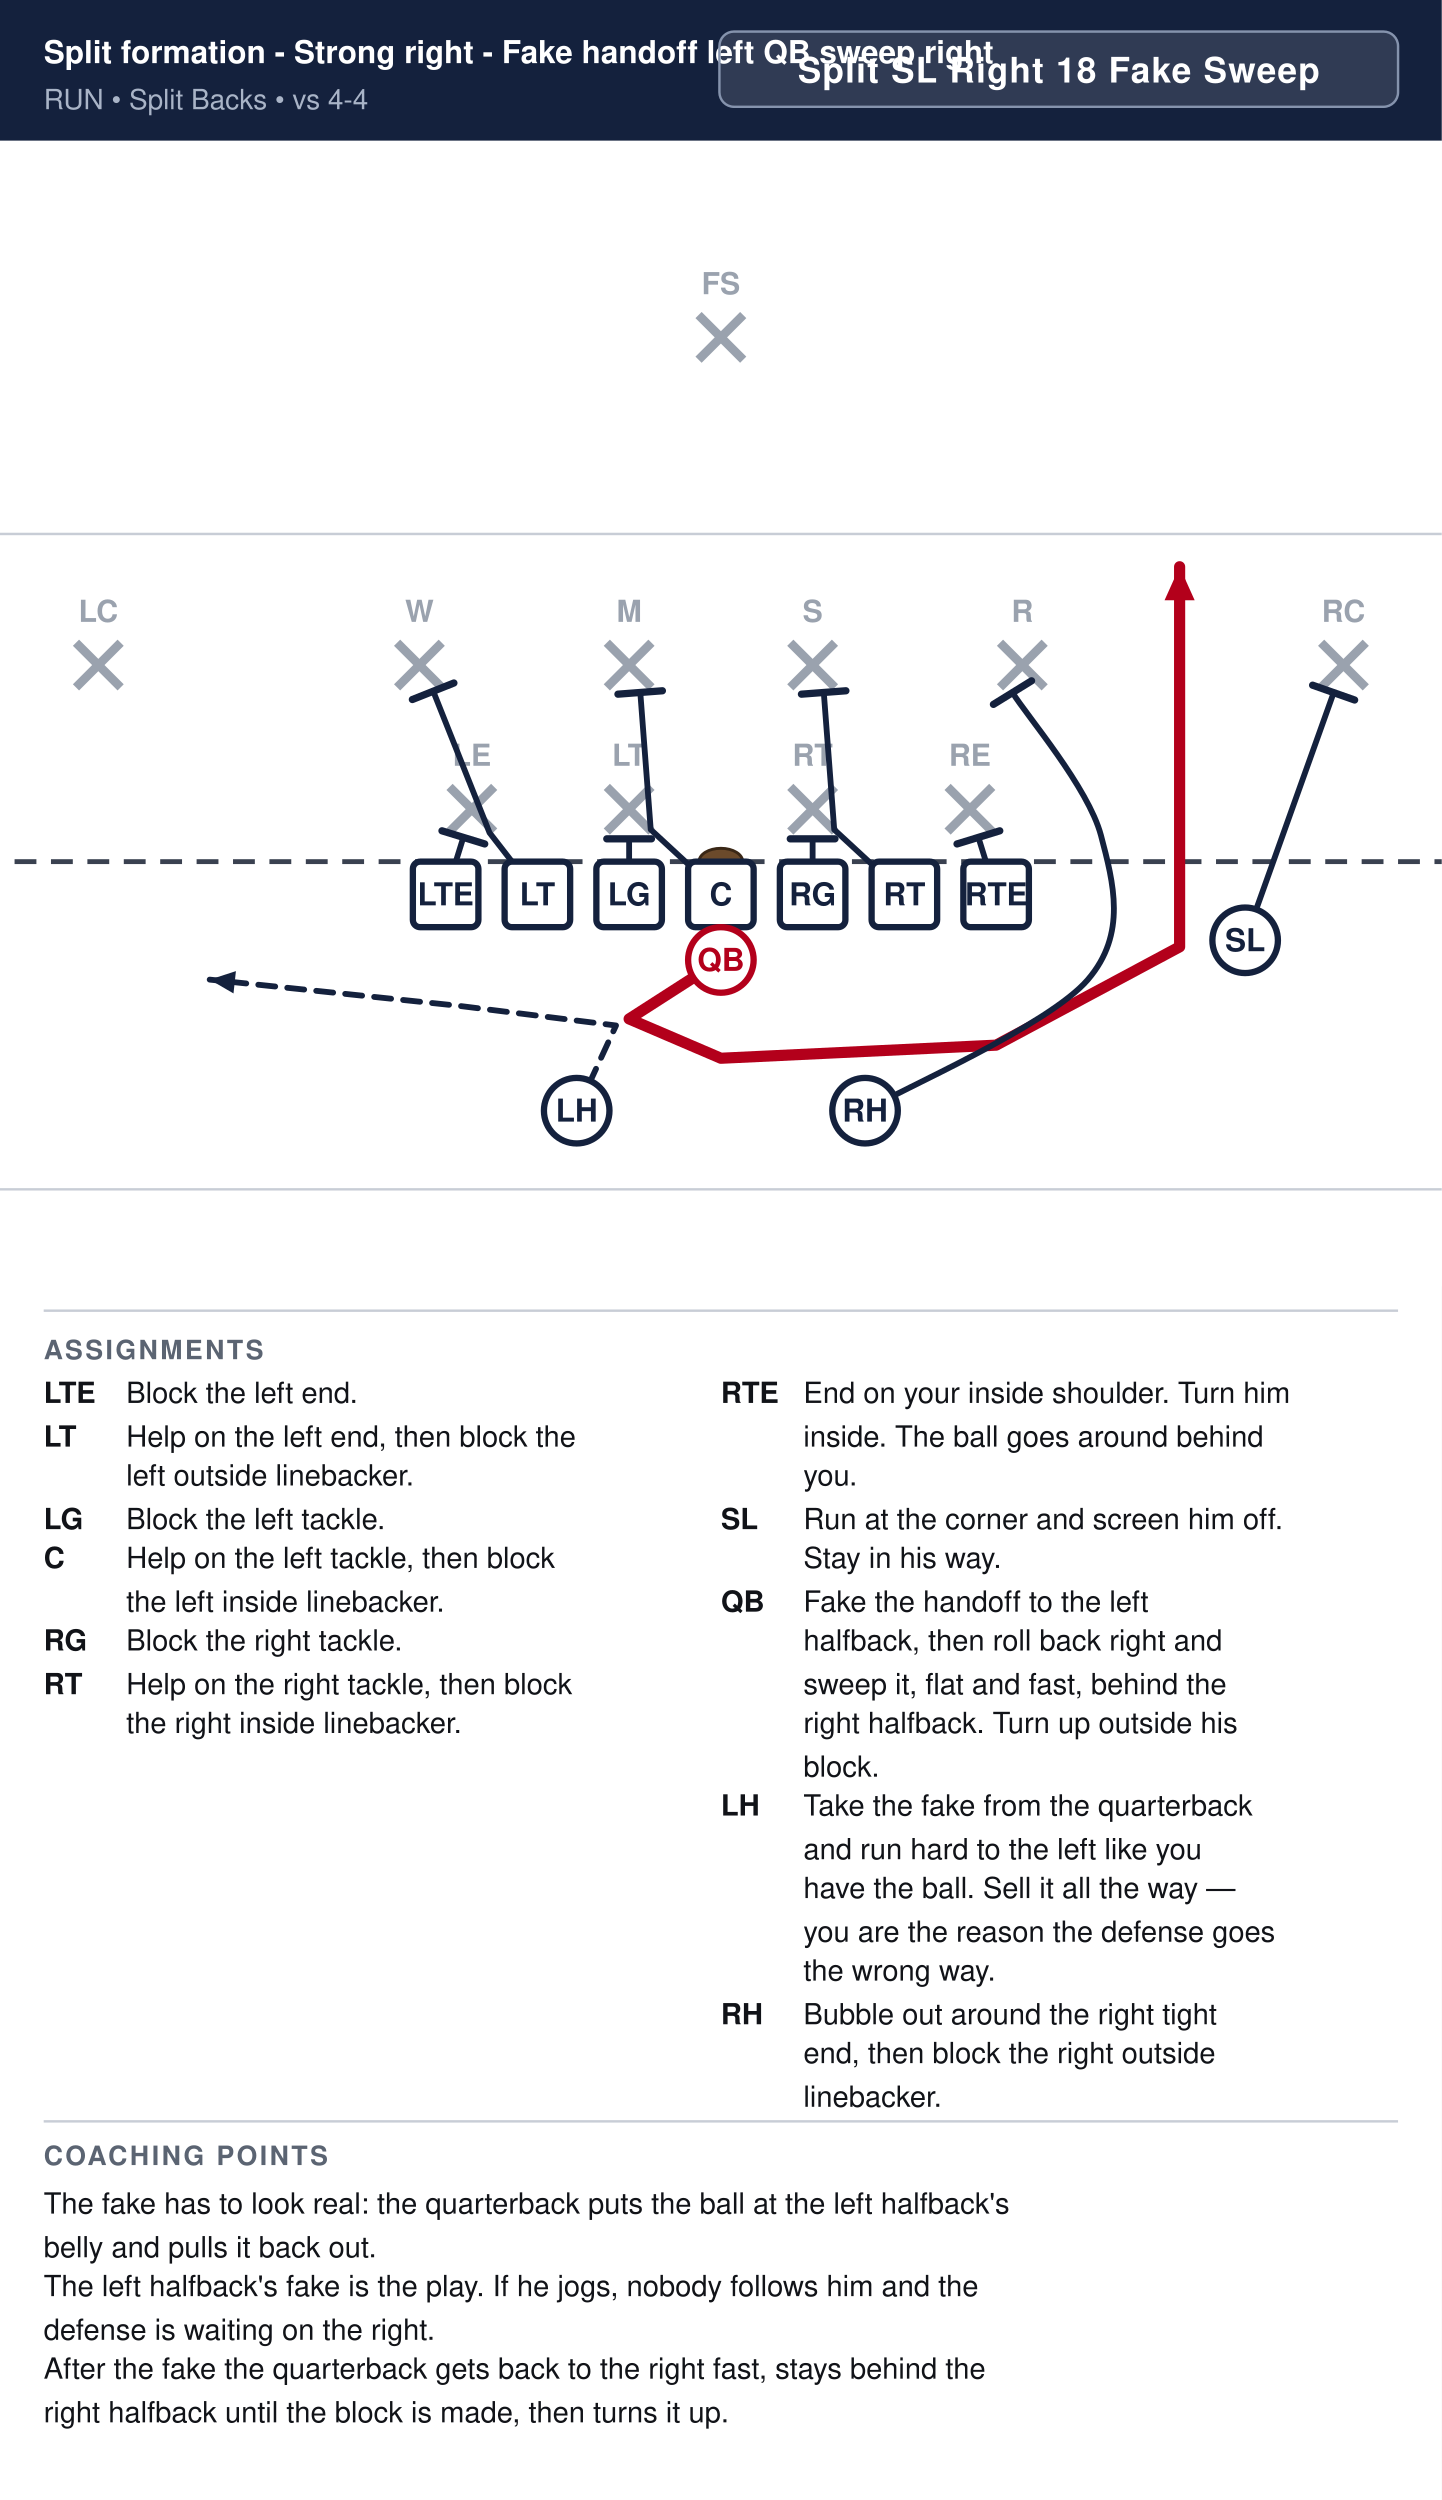
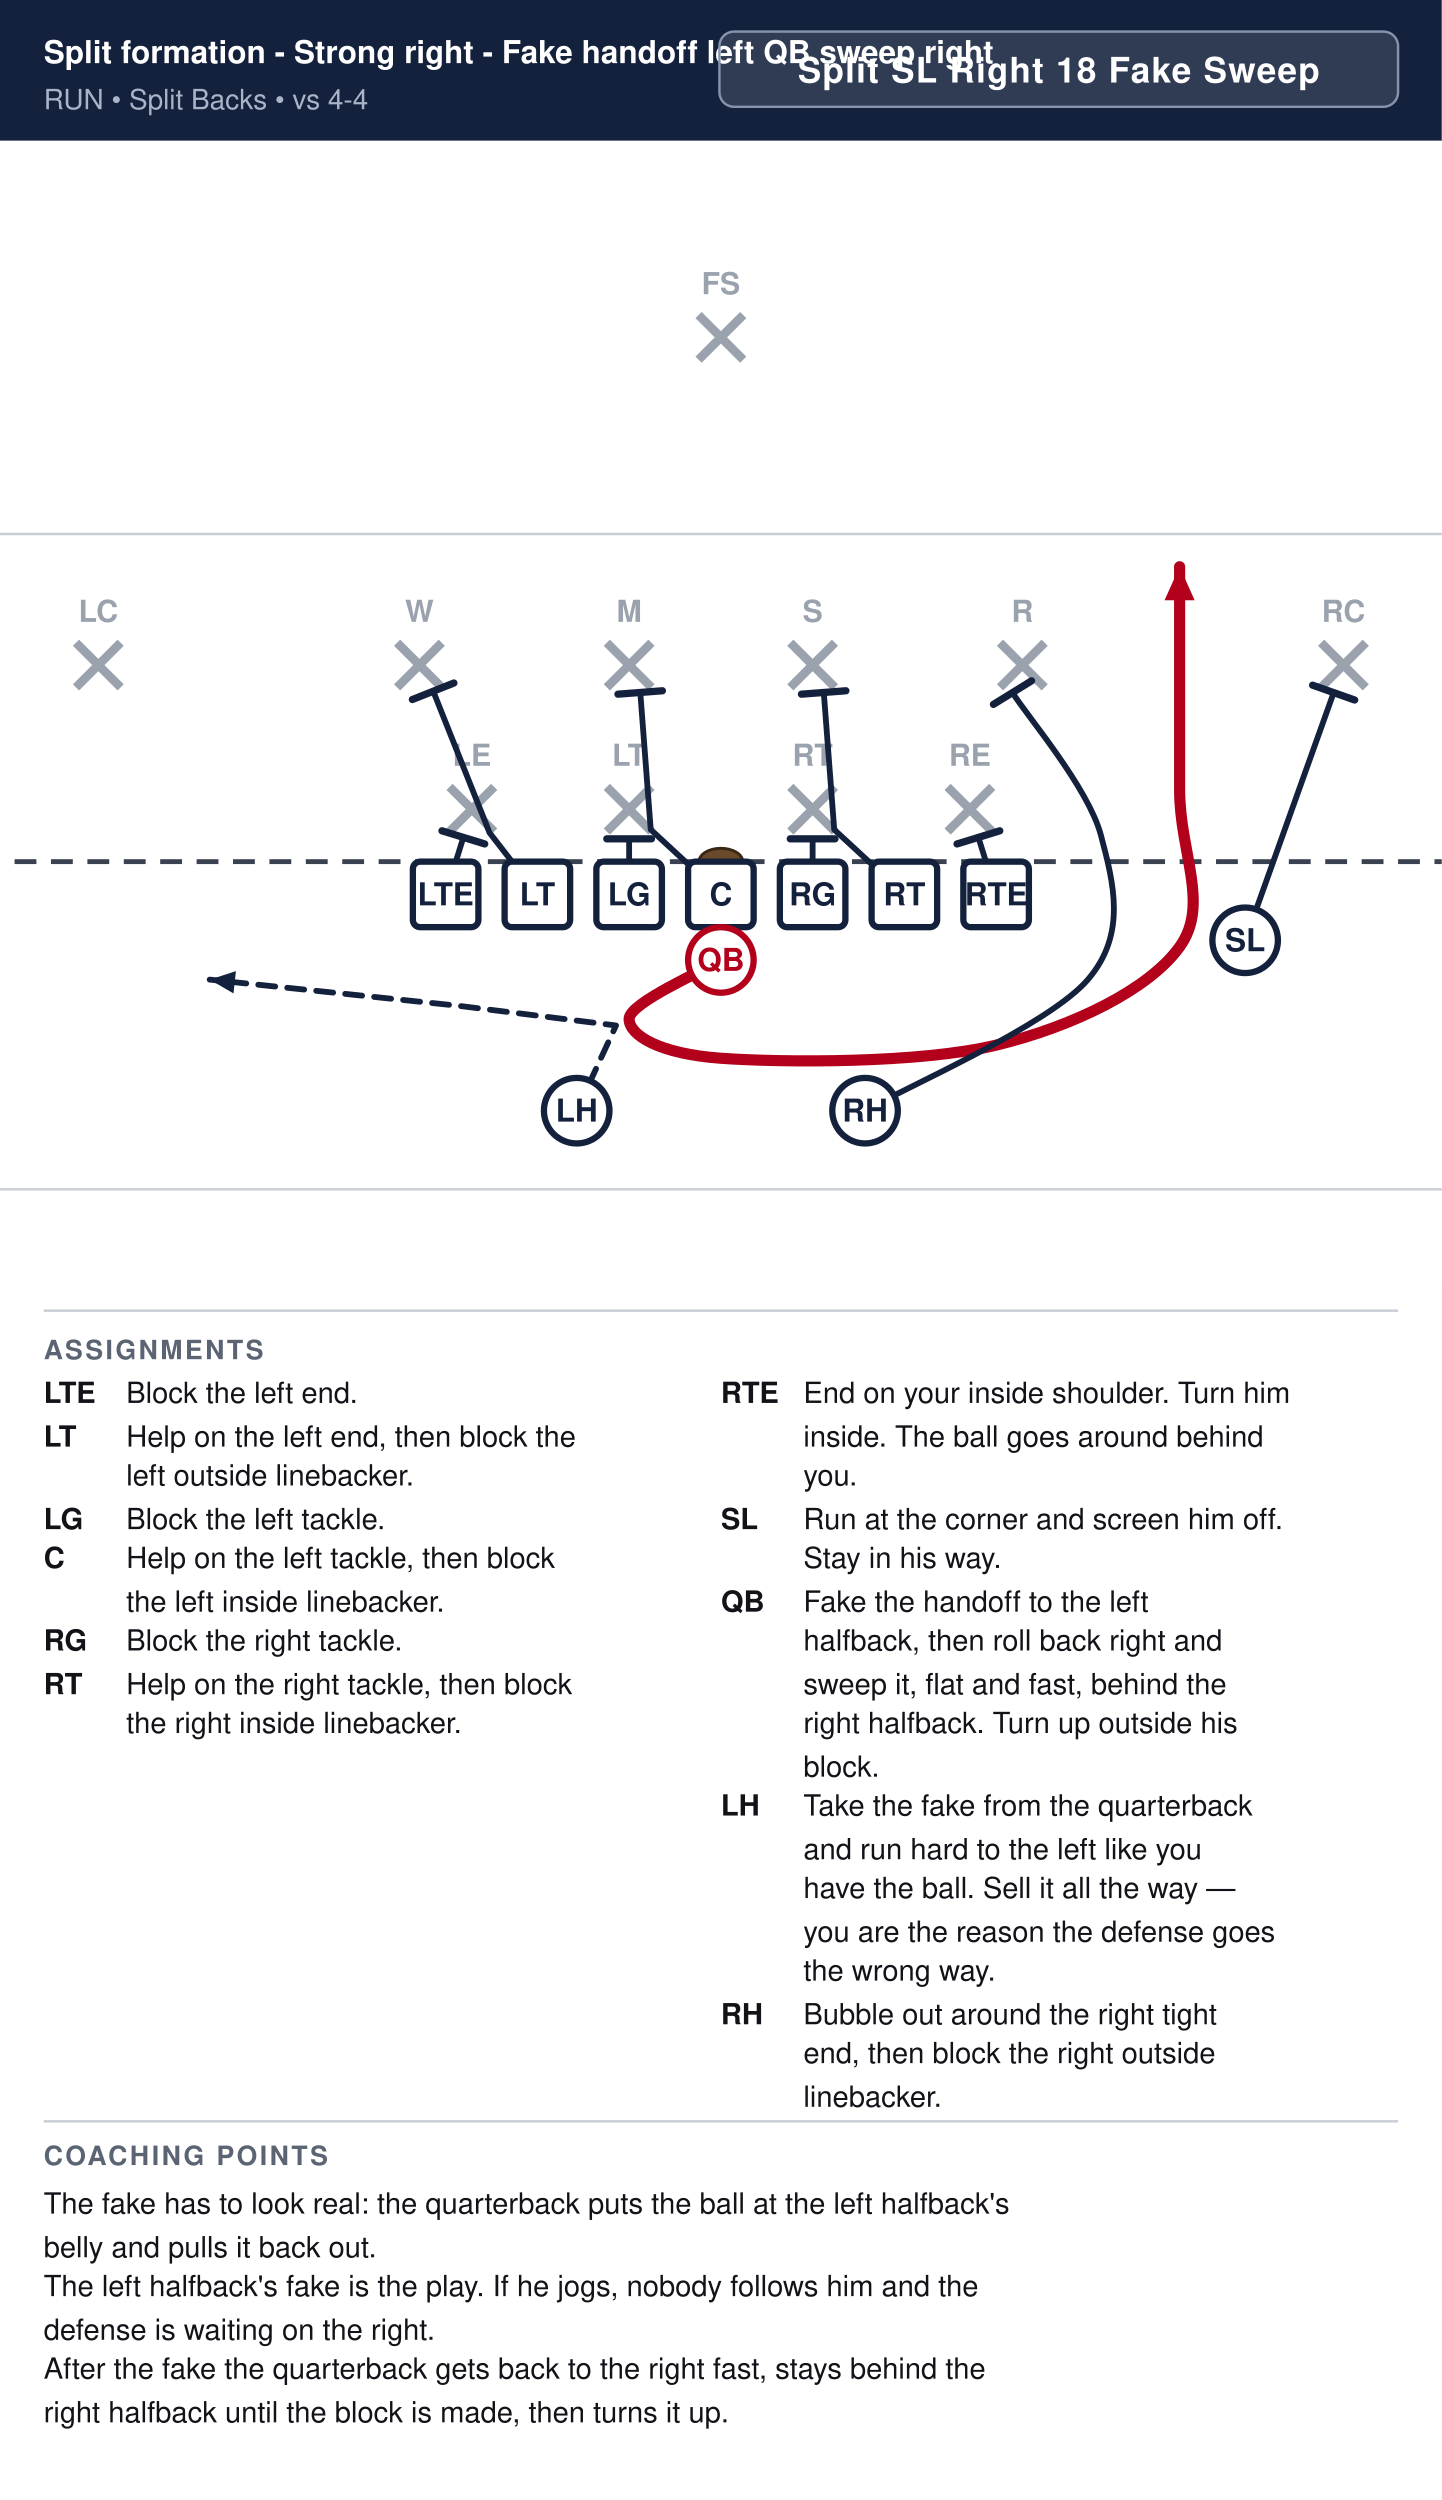
<svg xmlns="http://www.w3.org/2000/svg" width="594" height="1030" viewBox="0 0 594 1030" font-family="Segoe UI, Helvetica, Arial, sans-serif">
  <rect width="100%" height="100%" fill="#ffffff" />
  <rect x="0" y="0" width="594" height="58" fill="#14213d" />
  <text x="18" y="26" font-size="13.0" font-weight="700" fill="#ffffff">Split formation - Strong right - Fake handoff left QB sweep right</text>
  <text x="18" y="45" font-size="11.5" fill="#a9b4c7">RUN  •  Split Backs  •  vs 4-4</text>
  <rect x="296.4" y="13" width="279.6" height="31" rx="6" fill="#ffffff" fill-opacity="0.12" stroke="#8593ad" stroke-width="1" />
  <text x="436.2" y="34" text-anchor="middle" font-size="14.5" font-weight="700" fill="#ffffff" letter-spacing="0.5">Split SL Right 18 Fake Sweep</text>
  <clipPath id="fieldclip">
    <rect x="0" y="58" width="594" height="472" />
  </clipPath>
  <g clip-path="url(#fieldclip)">
    <g transform="translate(-54.0,31.0)">
      <rect x="0" y="0" width="702" height="513" fill="#ffffff" />
      <line x1="0" y1="459.0" x2="702" y2="459.0" stroke="#c8cdd6" stroke-width="1" />
      <line x1="0" y1="189.0" x2="702" y2="189.0" stroke="#c8cdd6" stroke-width="1" />
      <line x1="0" y1="324.0" x2="702" y2="324.0" stroke="#3a4150" stroke-width="2" stroke-dasharray="9 6" />
      <ellipse cx="351.0" cy="324.0" rx="9" ry="5.5" fill="#6b4a2b" stroke="#3a2716" stroke-width="1.2" />
      <line x1="239.2" y1="293.2" x2="257.6" y2="311.6" stroke="#9aa2ae" stroke-width="3.6" />
      <line x1="257.6" y1="293.2" x2="239.2" y2="311.6" stroke="#9aa2ae" stroke-width="3.6" />
      <text x="248.4" y="284.5" text-anchor="middle" font-size="12.5" fill="#9aa2ae" font-weight="600">LE</text>
      <line x1="304.0" y1="293.2" x2="322.4" y2="311.6" stroke="#9aa2ae" stroke-width="3.6" />
      <line x1="322.4" y1="293.2" x2="304.0" y2="311.6" stroke="#9aa2ae" stroke-width="3.6" />
      <text x="313.2" y="284.5" text-anchor="middle" font-size="12.5" fill="#9aa2ae" font-weight="600">LT</text>
      <line x1="379.6" y1="293.2" x2="398.0" y2="311.6" stroke="#9aa2ae" stroke-width="3.6" />
      <line x1="398.0" y1="293.2" x2="379.6" y2="311.6" stroke="#9aa2ae" stroke-width="3.6" />
      <text x="388.8" y="284.5" text-anchor="middle" font-size="12.5" fill="#9aa2ae" font-weight="600">RT</text>
      <line x1="444.4" y1="293.2" x2="462.8" y2="311.6" stroke="#9aa2ae" stroke-width="3.6" />
      <line x1="462.8" y1="293.2" x2="444.4" y2="311.6" stroke="#9aa2ae" stroke-width="3.6" />
      <text x="453.6" y="284.5" text-anchor="middle" font-size="12.5" fill="#9aa2ae" font-weight="600">RE</text>
      <line x1="217.6" y1="233.8" x2="236.0" y2="252.2" stroke="#9aa2ae" stroke-width="3.6" />
      <line x1="236.0" y1="233.8" x2="217.6" y2="252.2" stroke="#9aa2ae" stroke-width="3.6" />
      <text x="226.8" y="225.2" text-anchor="middle" font-size="12.5" fill="#9aa2ae" font-weight="600">W</text>
      <line x1="304.0" y1="233.8" x2="322.4" y2="252.2" stroke="#9aa2ae" stroke-width="3.6" />
      <line x1="322.4" y1="233.8" x2="304.0" y2="252.2" stroke="#9aa2ae" stroke-width="3.6" />
      <text x="313.2" y="225.2" text-anchor="middle" font-size="12.5" fill="#9aa2ae" font-weight="600">M</text>
      <line x1="379.6" y1="233.8" x2="398.0" y2="252.2" stroke="#9aa2ae" stroke-width="3.6" />
      <line x1="398.0" y1="233.8" x2="379.6" y2="252.2" stroke="#9aa2ae" stroke-width="3.6" />
      <text x="388.8" y="225.2" text-anchor="middle" font-size="12.5" fill="#9aa2ae" font-weight="600">S</text>
      <line x1="466.0" y1="233.8" x2="484.4" y2="252.2" stroke="#9aa2ae" stroke-width="3.6" />
      <line x1="484.4" y1="233.8" x2="466.0" y2="252.2" stroke="#9aa2ae" stroke-width="3.6" />
      <text x="475.2" y="225.2" text-anchor="middle" font-size="12.5" fill="#9aa2ae" font-weight="600">R</text>
      <line x1="85.3" y1="233.8" x2="103.7" y2="252.2" stroke="#9aa2ae" stroke-width="3.6" />
      <line x1="103.7" y1="233.8" x2="85.3" y2="252.2" stroke="#9aa2ae" stroke-width="3.6" />
      <text x="94.5" y="225.2" text-anchor="middle" font-size="12.5" fill="#9aa2ae" font-weight="600">LC</text>
      <line x1="598.3" y1="233.8" x2="616.7" y2="252.2" stroke="#9aa2ae" stroke-width="3.6" />
      <line x1="616.7" y1="233.8" x2="598.3" y2="252.2" stroke="#9aa2ae" stroke-width="3.6" />
      <text x="607.5" y="225.2" text-anchor="middle" font-size="12.5" fill="#9aa2ae" font-weight="600">RC</text>
      <line x1="341.8" y1="98.8" x2="360.2" y2="117.2" stroke="#9aa2ae" stroke-width="3.6" />
      <line x1="360.2" y1="98.8" x2="341.8" y2="117.2" stroke="#9aa2ae" stroke-width="3.6" />
      <text x="351.0" y="90.2" text-anchor="middle" font-size="12.5" fill="#9aa2ae" font-weight="600">FS</text>
      <path d="M237.6,337.5 L244.9,314.0" fill="none" stroke="#14213d" stroke-width="2.4" stroke-linecap="round" stroke-linejoin="round" />
      <line x1="236.1" y1="311.3" x2="253.7" y2="316.7" stroke="#14213d" stroke-width="3.0" stroke-linecap="round" />
      <path d="M275.4,337.5 L255.7,312.1 L232.5,253.8" fill="none" stroke="#14213d" stroke-width="2.4" stroke-linecap="round" stroke-linejoin="round" />
      <line x1="223.9" y1="257.2" x2="241.0" y2="250.4" stroke="#14213d" stroke-width="3.0" stroke-linecap="round" />
      <path d="M313.2,337.5 L313.2,314.6" fill="none" stroke="#14213d" stroke-width="2.4" stroke-linecap="round" stroke-linejoin="round" />
      <line x1="304.0" y1="314.6" x2="322.4" y2="314.6" stroke="#14213d" stroke-width="3.0" stroke-linecap="round" />
      <path d="M351.0,337.5 L322.1,310.8 L317.8,254.3" fill="none" stroke="#14213d" stroke-width="2.4" stroke-linecap="round" stroke-linejoin="round" />
      <line x1="308.6" y1="255.0" x2="326.9" y2="253.6" stroke="#14213d" stroke-width="3.0" stroke-linecap="round" />
      <path d="M388.8,337.5 L388.8,314.6" fill="none" stroke="#14213d" stroke-width="2.4" stroke-linecap="round" stroke-linejoin="round" />
      <line x1="379.6" y1="314.6" x2="398.0" y2="314.6" stroke="#14213d" stroke-width="3.0" stroke-linecap="round" />
      <path d="M426.6,337.5 L397.7,310.8 L393.4,254.3" fill="none" stroke="#14213d" stroke-width="2.4" stroke-linecap="round" stroke-linejoin="round" />
      <line x1="384.2" y1="255.0" x2="402.5" y2="253.6" stroke="#14213d" stroke-width="3.0" stroke-linecap="round" />
      <path d="M464.4,337.5 L457.1,314.0" fill="none" stroke="#14213d" stroke-width="2.4" stroke-linecap="round" stroke-linejoin="round" />
      <line x1="448.3" y1="316.7" x2="465.9" y2="311.3" stroke="#14213d" stroke-width="3.0" stroke-linecap="round" />
      <path d="M567.0,356.4 L603.5,254.3" fill="none" stroke="#14213d" stroke-width="2.4" stroke-linecap="round" stroke-linejoin="round" />
      <line x1="594.8" y1="251.3" x2="612.1" y2="257.4" stroke="#14213d" stroke-width="3.0" stroke-linecap="round" />
-       <path d="M351.0,364.5 L313.2,388.8 L351.0,405.0 L464.4,399.6 L540.0,359.1 L540.0,294.3 L540.0,202.5" fill="none" stroke="#b3001b" stroke-width="4.6" stroke-linecap="round" stroke-linejoin="round" />
+       <path d="M351.0,364.5 C344.7,368.6 313.2,382.1 313.2,388.8 C313.2,395.6 325.8,403.2 351.0,405.0 C376.2,406.8 432.9,407.2 464.4,399.6 C495.9,392.0 527.4,376.7 540.0,359.1 C552.6,341.6 540.0,320.4 540.0,294.3 C540.0,268.2 540.0,217.8 540.0,202.5" fill="none" stroke="#b3001b" stroke-width="4.6" stroke-linecap="round" stroke-linejoin="round" />
      <polygon points="540.0,202.5 546.2,216.3 533.8,216.3" fill="#b3001b" />
      <path d="M410.4,426.6 C425.7,417.6 486.0,391.5 502.2,372.6 C518.4,353.7 512.8,332.9 507.6,313.2 C502.4,293.5 477.2,264.1 471.1,254.3" fill="none" stroke="#14213d" stroke-width="2.4" stroke-linecap="round" stroke-linejoin="round" />
      <line x1="463.3" y1="259.2" x2="479.0" y2="249.5" stroke="#14213d" stroke-width="3.0" stroke-linecap="round" />
      <path d="M291.6,426.6 L307.8,391.5 L243.0,383.4 L140.4,372.6" fill="none" stroke="#14213d" stroke-width="2.4" stroke-linecap="round" stroke-linejoin="round" stroke-dasharray="7 5" />
      <polygon points="140.4,372.6 151.2,369.1 150.2,378.3" fill="#14213d" />
      <rect x="224.1" y="324.0" width="27.0" height="27.0" rx="3" fill="#ffffff" stroke="#14213d" stroke-width="2.6" />
      <text x="237.6" y="342.0" text-anchor="middle" font-size="13" font-weight="700" fill="#14213d">LTE</text>
      <rect x="261.9" y="324.0" width="27.0" height="27.0" rx="3" fill="#ffffff" stroke="#14213d" stroke-width="2.6" />
      <text x="275.4" y="342.0" text-anchor="middle" font-size="13" font-weight="700" fill="#14213d">LT</text>
      <rect x="299.7" y="324.0" width="27.0" height="27.0" rx="3" fill="#ffffff" stroke="#14213d" stroke-width="2.6" />
      <text x="313.2" y="342.0" text-anchor="middle" font-size="13" font-weight="700" fill="#14213d">LG</text>
      <rect x="337.5" y="324.0" width="27.0" height="27.0" rx="3" fill="#ffffff" stroke="#14213d" stroke-width="2.6" />
      <text x="351.0" y="342.0" text-anchor="middle" font-size="13" font-weight="700" fill="#14213d">C</text>
      <rect x="375.3" y="324.0" width="27.0" height="27.0" rx="3" fill="#ffffff" stroke="#14213d" stroke-width="2.6" />
      <text x="388.8" y="342.0" text-anchor="middle" font-size="13" font-weight="700" fill="#14213d">RG</text>
      <rect x="413.1" y="324.0" width="27.0" height="27.0" rx="3" fill="#ffffff" stroke="#14213d" stroke-width="2.6" />
      <text x="426.6" y="342.0" text-anchor="middle" font-size="13" font-weight="700" fill="#14213d">RT</text>
      <rect x="450.9" y="324.0" width="27.0" height="27.0" rx="3" fill="#ffffff" stroke="#14213d" stroke-width="2.6" />
      <text x="464.4" y="342.0" text-anchor="middle" font-size="13" font-weight="700" fill="#14213d">RTE</text>
      <circle cx="567.0" cy="356.4" r="13.5" fill="#ffffff" stroke="#14213d" stroke-width="2.6" />
      <text x="567.0" y="360.9" text-anchor="middle" font-size="13" font-weight="700" fill="#14213d">SL</text>
      <circle cx="351.0" cy="364.5" r="13.5" fill="#ffffff" stroke="#b3001b" stroke-width="2.6" />
      <text x="351.0" y="369.0" text-anchor="middle" font-size="13" font-weight="700" fill="#b3001b">QB</text>
      <circle cx="291.6" cy="426.6" r="13.5" fill="#ffffff" stroke="#14213d" stroke-width="2.6" />
      <text x="291.6" y="431.1" text-anchor="middle" font-size="13" font-weight="700" fill="#14213d">LH</text>
      <circle cx="410.4" cy="426.6" r="13.5" fill="#ffffff" stroke="#14213d" stroke-width="2.6" />
      <text x="410.4" y="431.1" text-anchor="middle" font-size="13" font-weight="700" fill="#14213d">RH</text>
    </g>
  </g>
  <line x1="18" y1="540" x2="576" y2="540" stroke="#c8cdd6" stroke-width="1" />
  <text x="18" y="560" font-size="11" font-weight="700" fill="#5b6472" letter-spacing="1">ASSIGNMENTS</text>
  <text x="18" y="578" font-size="12" font-weight="700" fill="#111318">LTE</text>
  <text x="52" y="578" font-size="12" fill="#111318">Block the left end.</text>
  <text x="18" y="596" font-size="12" font-weight="700" fill="#111318">LT</text>
  <text x="52" y="596" font-size="12" fill="#111318">Help on the left end, then block the</text>
  <text x="52" y="612" font-size="12" fill="#111318">left outside linebacker.</text>
  <text x="18" y="630" font-size="12" font-weight="700" fill="#111318">LG</text>
  <text x="52" y="630" font-size="12" fill="#111318">Block the left tackle.</text>
  <text x="18" y="646" font-size="12" font-weight="700" fill="#111318">C</text>
  <text x="52" y="646" font-size="12" fill="#111318">Help on the left tackle, then block</text>
  <text x="52" y="664" font-size="12" fill="#111318">the left inside linebacker.</text>
  <text x="18" y="680" font-size="12" font-weight="700" fill="#111318">RG</text>
  <text x="52" y="680" font-size="12" fill="#111318">Block the right tackle.</text>
  <text x="18" y="698" font-size="12" font-weight="700" fill="#111318">RT</text>
  <text x="52" y="698" font-size="12" fill="#111318">Help on the right tackle, then block</text>
  <text x="52" y="714" font-size="12" fill="#111318">the right inside linebacker.</text>
  <text x="297" y="578" font-size="12" font-weight="700" fill="#111318">RTE</text>
  <text x="331" y="578" font-size="12" fill="#111318">End on your inside shoulder. Turn him</text>
  <text x="331" y="596" font-size="12" fill="#111318">inside. The ball goes around behind</text>
  <text x="331" y="612" font-size="12" fill="#111318">you.</text>
  <text x="297" y="630" font-size="12" font-weight="700" fill="#111318">SL</text>
  <text x="331" y="630" font-size="12" fill="#111318">Run at the corner and screen him off.</text>
  <text x="331" y="646" font-size="12" fill="#111318">Stay in his way.</text>
  <text x="297" y="664" font-size="12" font-weight="700" fill="#111318">QB</text>
  <text x="331" y="664" font-size="12" fill="#111318">Fake the handoff to the left</text>
  <text x="331" y="680" font-size="12" fill="#111318">halfback, then roll back right and</text>
  <text x="331" y="698" font-size="12" fill="#111318">sweep it, flat and fast, behind the</text>
  <text x="331" y="714" font-size="12" fill="#111318">right halfback. Turn up outside his</text>
  <text x="331" y="732" font-size="12" fill="#111318">block.</text>
  <text x="297" y="748" font-size="12" font-weight="700" fill="#111318">LH</text>
  <text x="331" y="748" font-size="12" fill="#111318">Take the fake from the quarterback</text>
  <text x="331" y="766" font-size="12" fill="#111318">and run hard to the left like you</text>
  <text x="331" y="782" font-size="12" fill="#111318">have the ball. Sell it all the way —</text>
  <text x="331" y="800" font-size="12" fill="#111318">you are the reason the defense goes</text>
  <text x="331" y="816" font-size="12" fill="#111318">the wrong way.</text>
  <text x="297" y="834" font-size="12" font-weight="700" fill="#111318">RH</text>
  <text x="331" y="834" font-size="12" fill="#111318">Bubble out around the right tight</text>
  <text x="331" y="850" font-size="12" fill="#111318">end, then block the right outside</text>
  <text x="331" y="868" font-size="12" fill="#111318">linebacker.</text>
  <line x1="18" y1="874" x2="576" y2="874" stroke="#c8cdd6" stroke-width="1" />
  <text x="18" y="892" font-size="11" font-weight="700" fill="#5b6472" letter-spacing="1">COACHING POINTS</text>
  <text x="18" y="912" font-size="12" fill="#111318">The fake has to look real: the quarterback puts the ball at the left halfback's</text>
  <text x="18" y="930" font-size="12" fill="#111318">belly and pulls it back out.</text>
  <text x="18" y="946" font-size="12" fill="#111318">The left halfback's fake is the play. If he jogs, nobody follows him and the</text>
  <text x="18" y="964" font-size="12" fill="#111318">defense is waiting on the right.</text>
  <text x="18" y="980" font-size="12" fill="#111318">After the fake the quarterback gets back to the right fast, stays behind the</text>
  <text x="18" y="998" font-size="12" fill="#111318">right halfback until the block is made, then turns it up.</text>
</svg>
